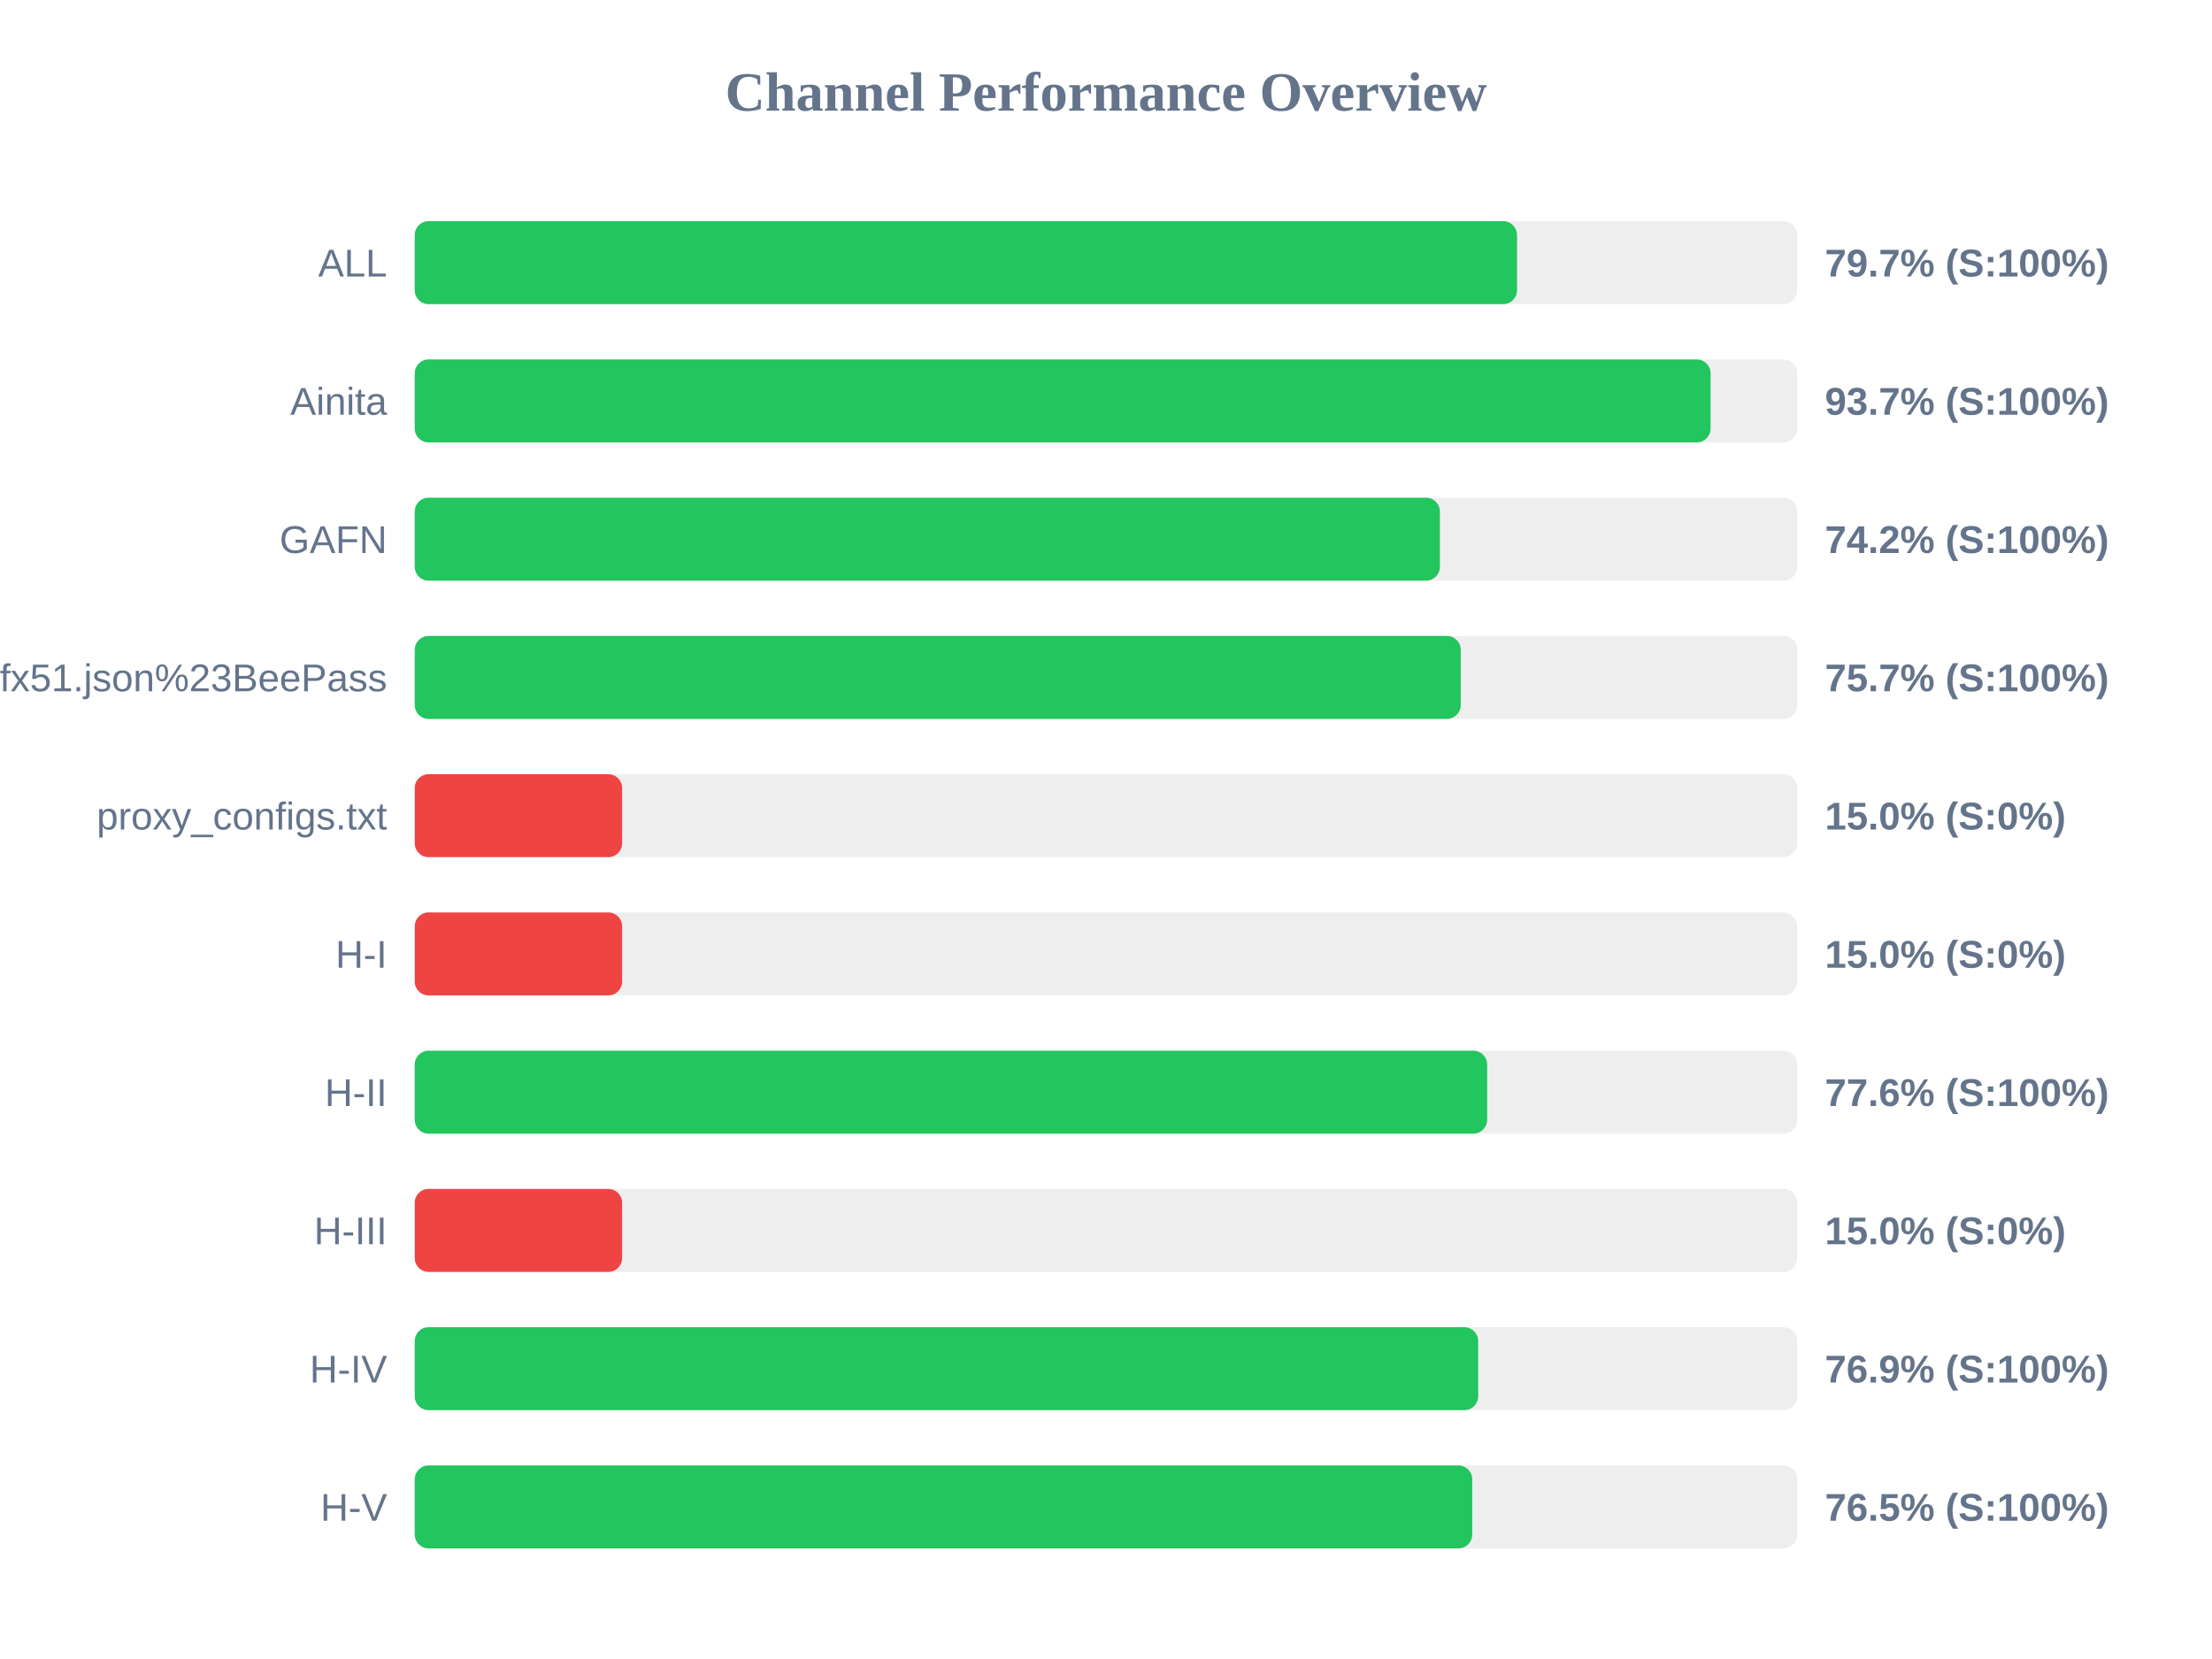
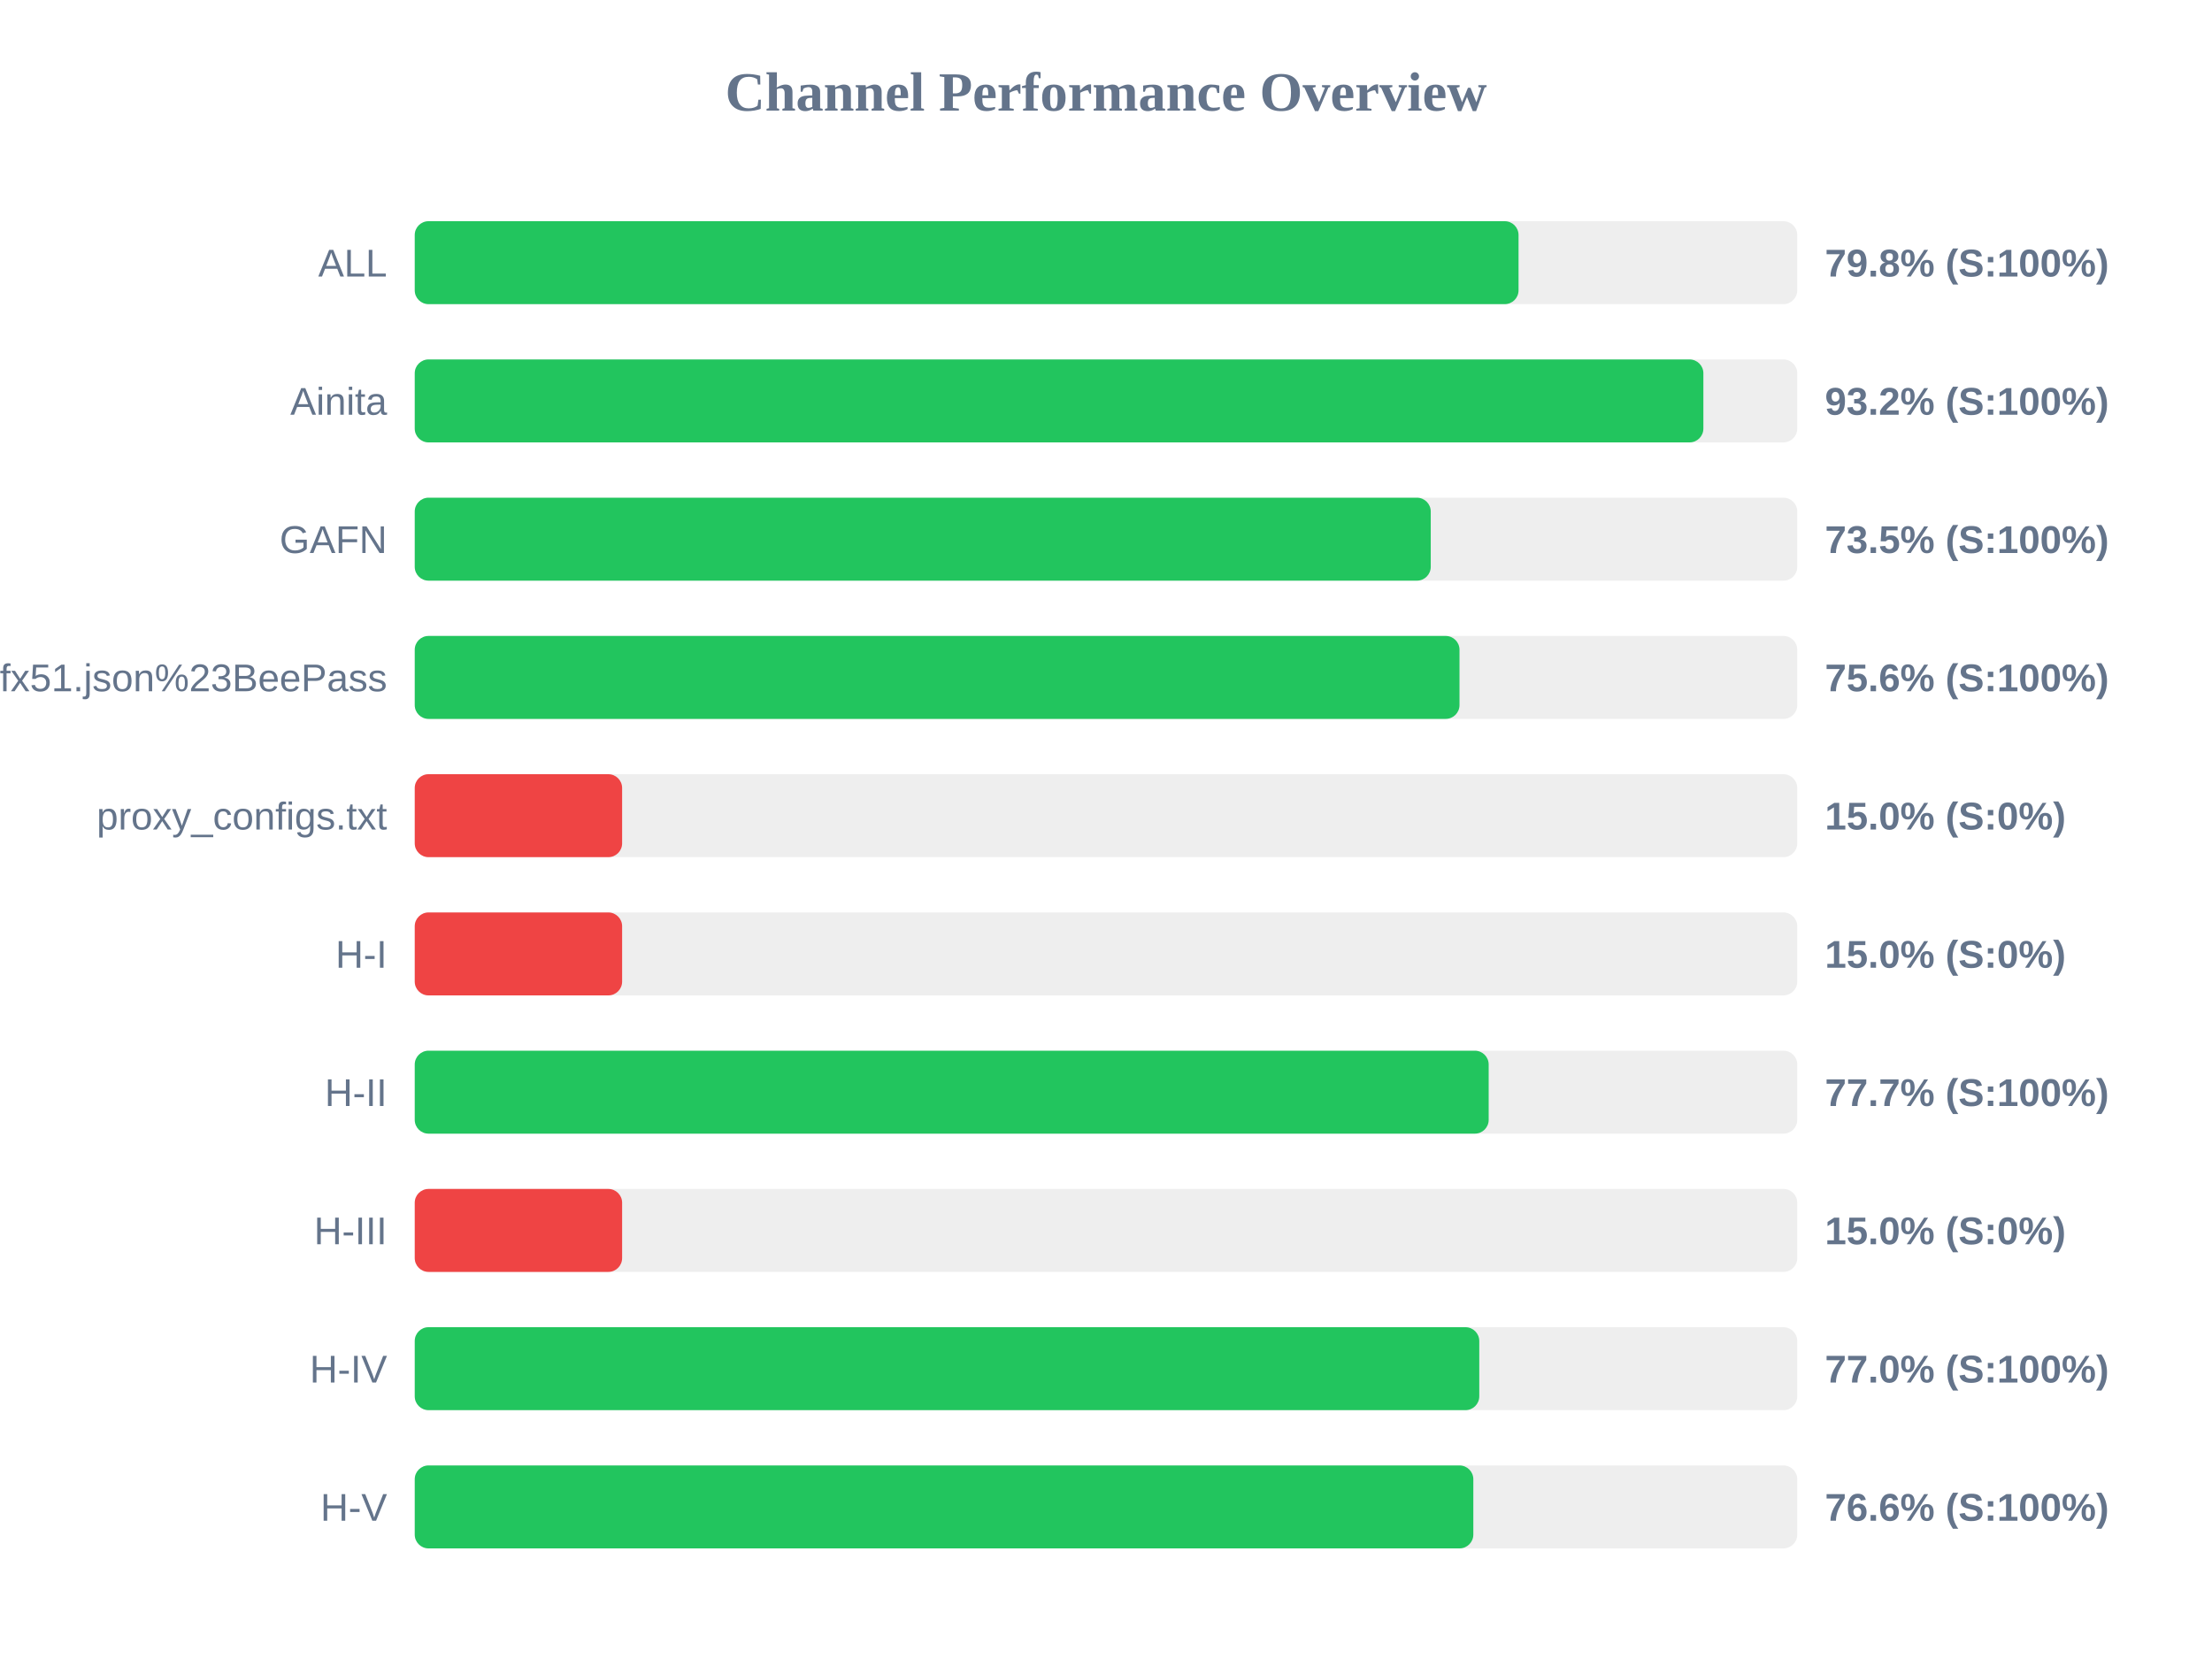
<svg xmlns="http://www.w3.org/2000/svg" width="800" height="600" version="1.1">
  <style>
        .row { font: 14px Arial; fill: #64748b; }
        .score { font: bold 14px Arial; fill: #64748b; }
    </style>
  <text x="400" y="40" text-anchor="middle" font-size="20px" font-weight="bold" fill="#64748b">Channel Performance Overview</text>
  <rect x="150" y="80" width="500" height="30" fill="#eee" rx="5" />
-   <rect x="150" y="80" width="398.65" height="30" fill="#22c55e" rx="5" />
+   <rect x="150" y="80" width="399.2" height="30" fill="#22c55e" rx="5" />
  <text x="140" y="100" text-anchor="end" class="row">ALL</text>
-   <text x="660" y="100" text-anchor="start" class="score">79.7% (S:100%)</text>
+   <text x="660" y="100" text-anchor="start" class="score">79.8% (S:100%)</text>
  <rect x="150" y="130" width="500" height="30" fill="#eee" rx="5" />
-   <rect x="150" y="130" width="468.65" height="30" fill="#22c55e" rx="5" />
+   <rect x="150" y="130" width="466.05" height="30" fill="#22c55e" rx="5" />
  <text x="140" y="150" text-anchor="end" class="row">Ainita</text>
-   <text x="660" y="150" text-anchor="start" class="score">93.7% (S:100%)</text>
+   <text x="660" y="150" text-anchor="start" class="score">93.2% (S:100%)</text>
  <rect x="150" y="180" width="500" height="30" fill="#eee" rx="5" />
-   <rect x="150" y="180" width="370.75" height="30" fill="#22c55e" rx="5" />
+   <rect x="150" y="180" width="367.45" height="30" fill="#22c55e" rx="5" />
  <text x="140" y="200" text-anchor="end" class="row">GAFN</text>
-   <text x="660" y="200" text-anchor="start" class="score">74.2% (S:100%)</text>
+   <text x="660" y="200" text-anchor="start" class="score">73.5% (S:100%)</text>
  <rect x="150" y="230" width="500" height="30" fill="#eee" rx="5" />
-   <rect x="150" y="230" width="378.3" height="30" fill="#22c55e" rx="5" />
+   <rect x="150" y="230" width="377.85" height="30" fill="#22c55e" rx="5" />
  <text x="140" y="250" text-anchor="end" class="row">sub?s=ssconf%3A%2F%2Fs3.amazonaws.com%2Fbeedynconprd%2Fzf38bv6oxi1nv3wfkpmxyfl8yj5fargza3foantoalu16vznl0ckxx7bgf1ufx51.json%23BeePass</text>
-   <text x="660" y="250" text-anchor="start" class="score">75.7% (S:100%)</text>
+   <text x="660" y="250" text-anchor="start" class="score">75.6% (S:100%)</text>
  <rect x="150" y="280" width="500" height="30" fill="#eee" rx="5" />
  <rect x="150" y="280" width="75.0" height="30" fill="#ef4444" rx="5" />
  <text x="140" y="300" text-anchor="end" class="row">proxy_configs.txt</text>
  <text x="660" y="300" text-anchor="start" class="score">15.0% (S:0%)</text>
  <rect x="150" y="330" width="500" height="30" fill="#eee" rx="5" />
  <rect x="150" y="330" width="75.0" height="30" fill="#ef4444" rx="5" />
  <text x="140" y="350" text-anchor="end" class="row">H-I</text>
  <text x="660" y="350" text-anchor="start" class="score">15.0% (S:0%)</text>
  <rect x="150" y="380" width="500" height="30" fill="#eee" rx="5" />
-   <rect x="150" y="380" width="387.85" height="30" fill="#22c55e" rx="5" />
+   <rect x="150" y="380" width="388.4" height="30" fill="#22c55e" rx="5" />
  <text x="140" y="400" text-anchor="end" class="row">H-II</text>
-   <text x="660" y="400" text-anchor="start" class="score">77.6% (S:100%)</text>
+   <text x="660" y="400" text-anchor="start" class="score">77.7% (S:100%)</text>
  <rect x="150" y="430" width="500" height="30" fill="#eee" rx="5" />
  <rect x="150" y="430" width="75.0" height="30" fill="#ef4444" rx="5" />
  <text x="140" y="450" text-anchor="end" class="row">H-III</text>
  <text x="660" y="450" text-anchor="start" class="score">15.0% (S:0%)</text>
  <rect x="150" y="480" width="500" height="30" fill="#eee" rx="5" />
-   <rect x="150" y="480" width="384.6" height="30" fill="#22c55e" rx="5" />
+   <rect x="150" y="480" width="385.0" height="30" fill="#22c55e" rx="5" />
  <text x="140" y="500" text-anchor="end" class="row">H-IV</text>
-   <text x="660" y="500" text-anchor="start" class="score">76.9% (S:100%)</text>
+   <text x="660" y="500" text-anchor="start" class="score">77.0% (S:100%)</text>
  <rect x="150" y="530" width="500" height="30" fill="#eee" rx="5" />
-   <rect x="150" y="530" width="382.45" height="30" fill="#22c55e" rx="5" />
+   <rect x="150" y="530" width="382.85" height="30" fill="#22c55e" rx="5" />
  <text x="140" y="550" text-anchor="end" class="row">H-V</text>
-   <text x="660" y="550" text-anchor="start" class="score">76.5% (S:100%)</text>
+   <text x="660" y="550" text-anchor="start" class="score">76.6% (S:100%)</text>
</svg>
